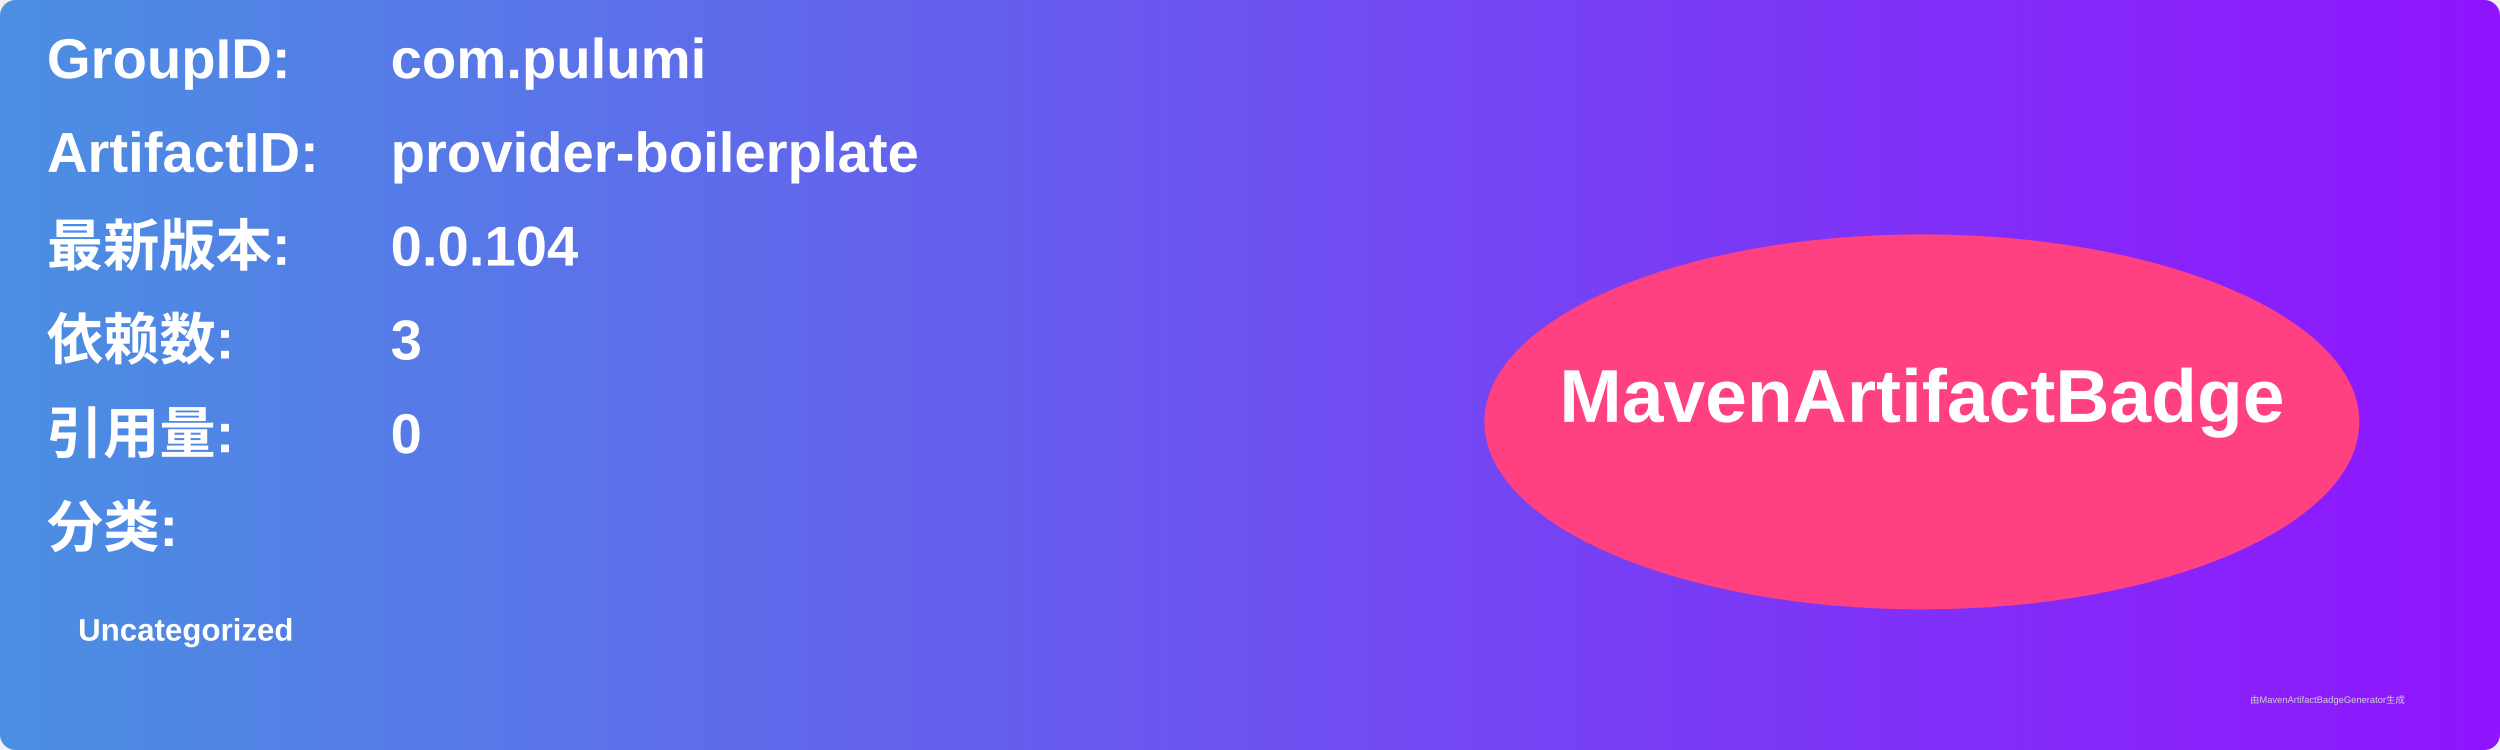
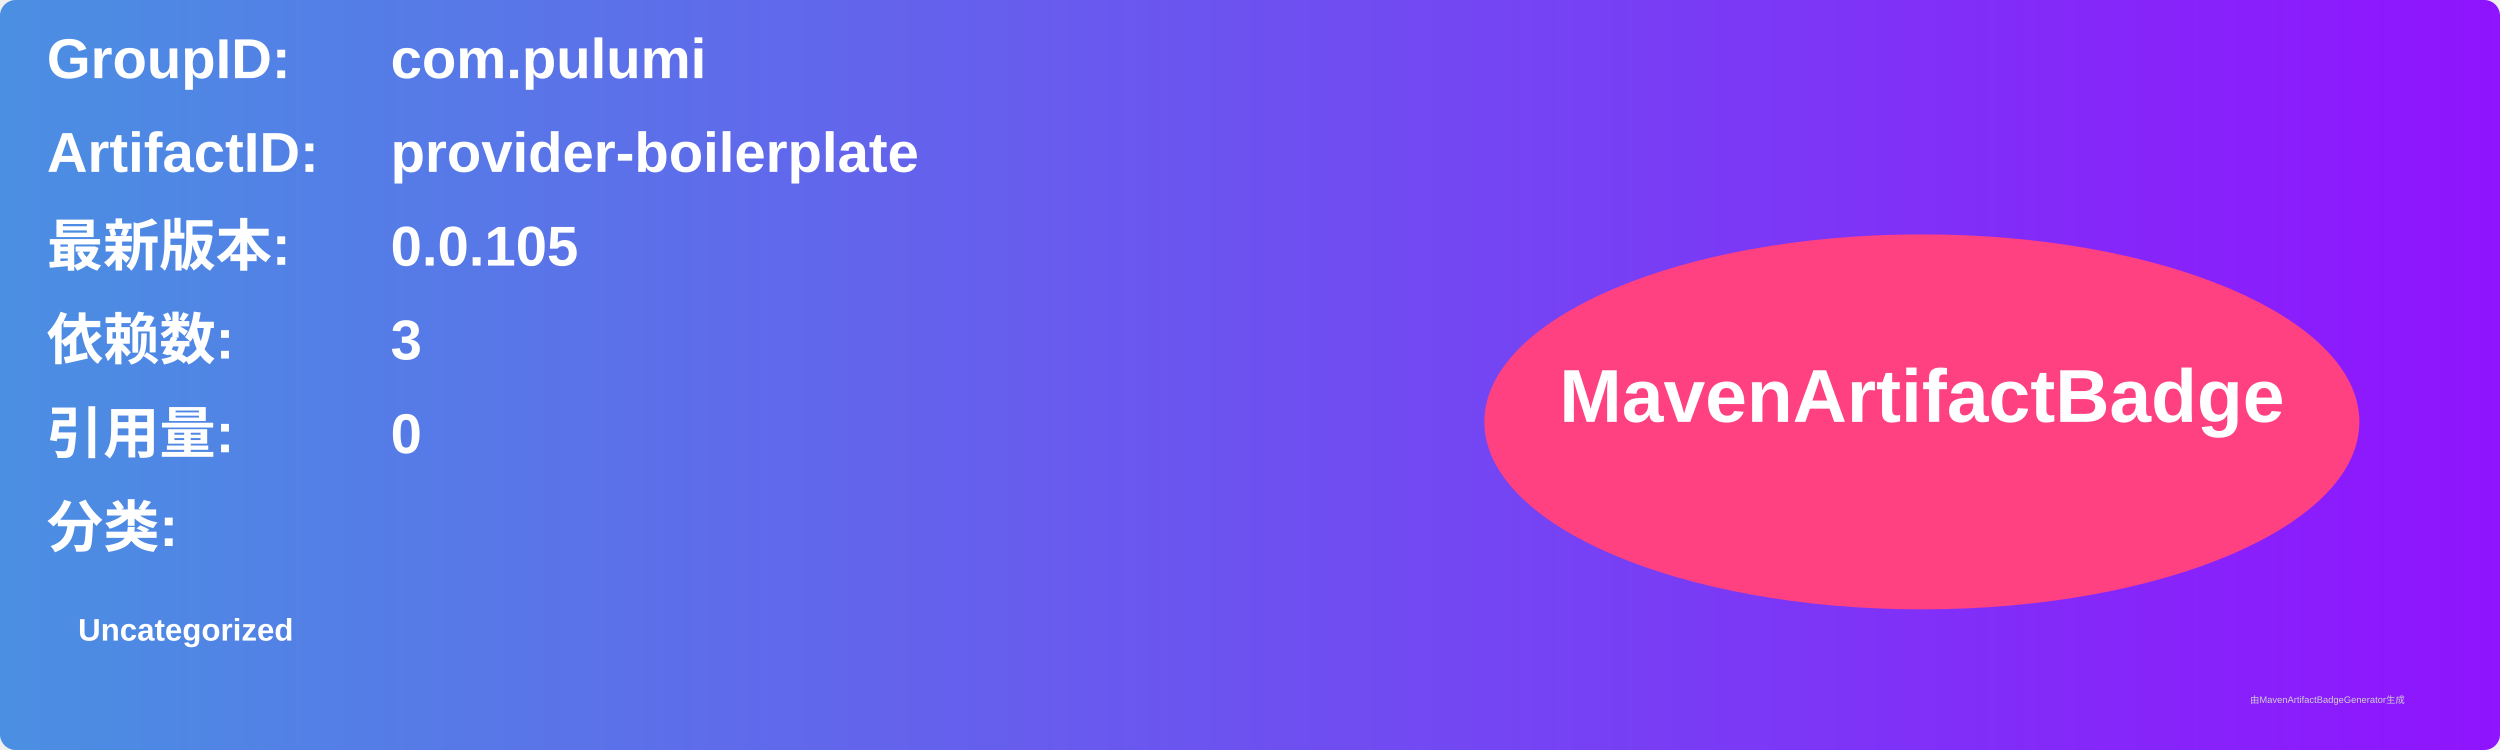
<svg xmlns="http://www.w3.org/2000/svg" width="800" height="240" viewBox="0 0 800 240">
  <linearGradient id="grad" x1="0%" y1="0%" x2="100%" y2="0%">
    <stop offset="0%" stop-color="#4a90e2" />
    <stop offset="100%" stop-color="#9013fe" />
  </linearGradient>
  <rect width="100%" height="100%" rx="5" ry="5" fill="url(#grad)" />
  <g transform="translate(15, 15)">
    <text x="0" y="10" font-family="Arial" font-size="18" fill="white" font-weight="bold" width="260">GroupID:</text>
    <text x="110" y="10" font-family="Arial" font-size="18" fill="white" font-weight="bold" width="460">com.pulumi</text>
    <text x="0" y="40" font-family="Arial" font-size="18" fill="white" font-weight="bold" width="260">ArtifactID:</text>
    <text x="110" y="40" font-family="Arial" font-size="18" fill="white" font-weight="bold" width="460">provider-boilerplate</text>
    <text x="0" y="70" font-family="Arial" font-size="18" fill="white" font-weight="bold">最新版本:</text>
    <text x="110" y="70" font-family="Arial" font-size="18" fill="white" font-weight="bold">
-       <tspan font-weight="bold">0.0.104</tspan>
+       <tspan font-weight="bold">0.0.105</tspan>
    </text>
    <text x="0" y="100" font-family="Arial" font-size="18" fill="white" font-weight="bold">依赖数: </text>
    <text x="110" y="100" font-family="Arial" font-size="18" fill="white">
      <tspan font-weight="bold">3</tspan>
    </text>
    <text x="0" y="130" font-family="Arial" font-size="18" fill="white" font-weight="bold">引用量: </text>
    <text x="110" y="130" font-family="Arial" font-size="18" fill="white">
      <tspan font-weight="bold">0</tspan>
    </text>
    <text x="0" y="160" font-family="Arial" font-size="18" fill="white" font-weight="bold">分类:</text>
    <text x="10" y="190" font-family="Arial" font-size="10" fill="white">
      <tspan font-weight="bold">Uncategorized</tspan>
    </text>
    <ellipse cx="600" cy="120" rx="140" ry="60" fill="#ff4081" />
    <text x="600" y="120" text-anchor="middle" font-family="Arial" font-size="24" fill="white" font-weight="bold">MavenArtifactBadge</text>
  </g>
  <text x="720" y="225" font-family="Arial" font-size="3" fill="#d0d0d0">由MavenArtifactBadgeGenerator生成</text>
</svg>
